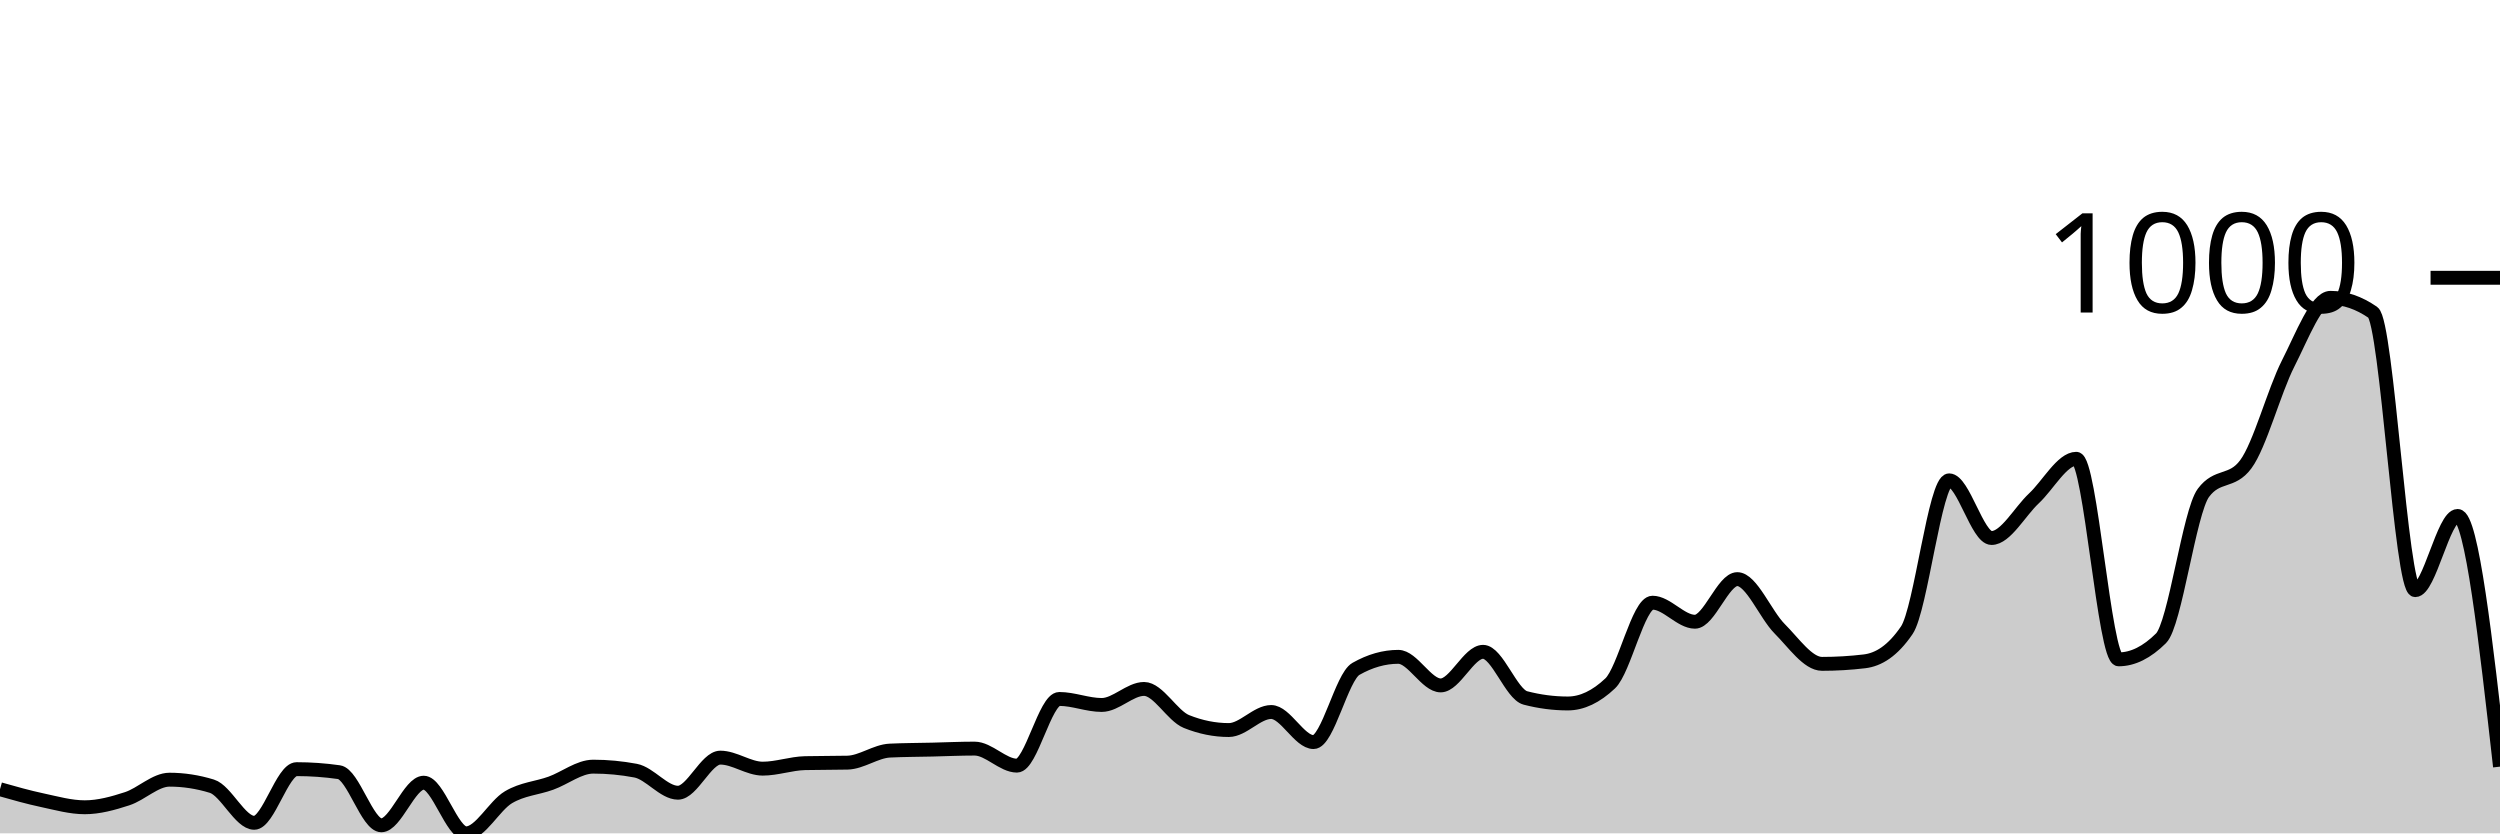
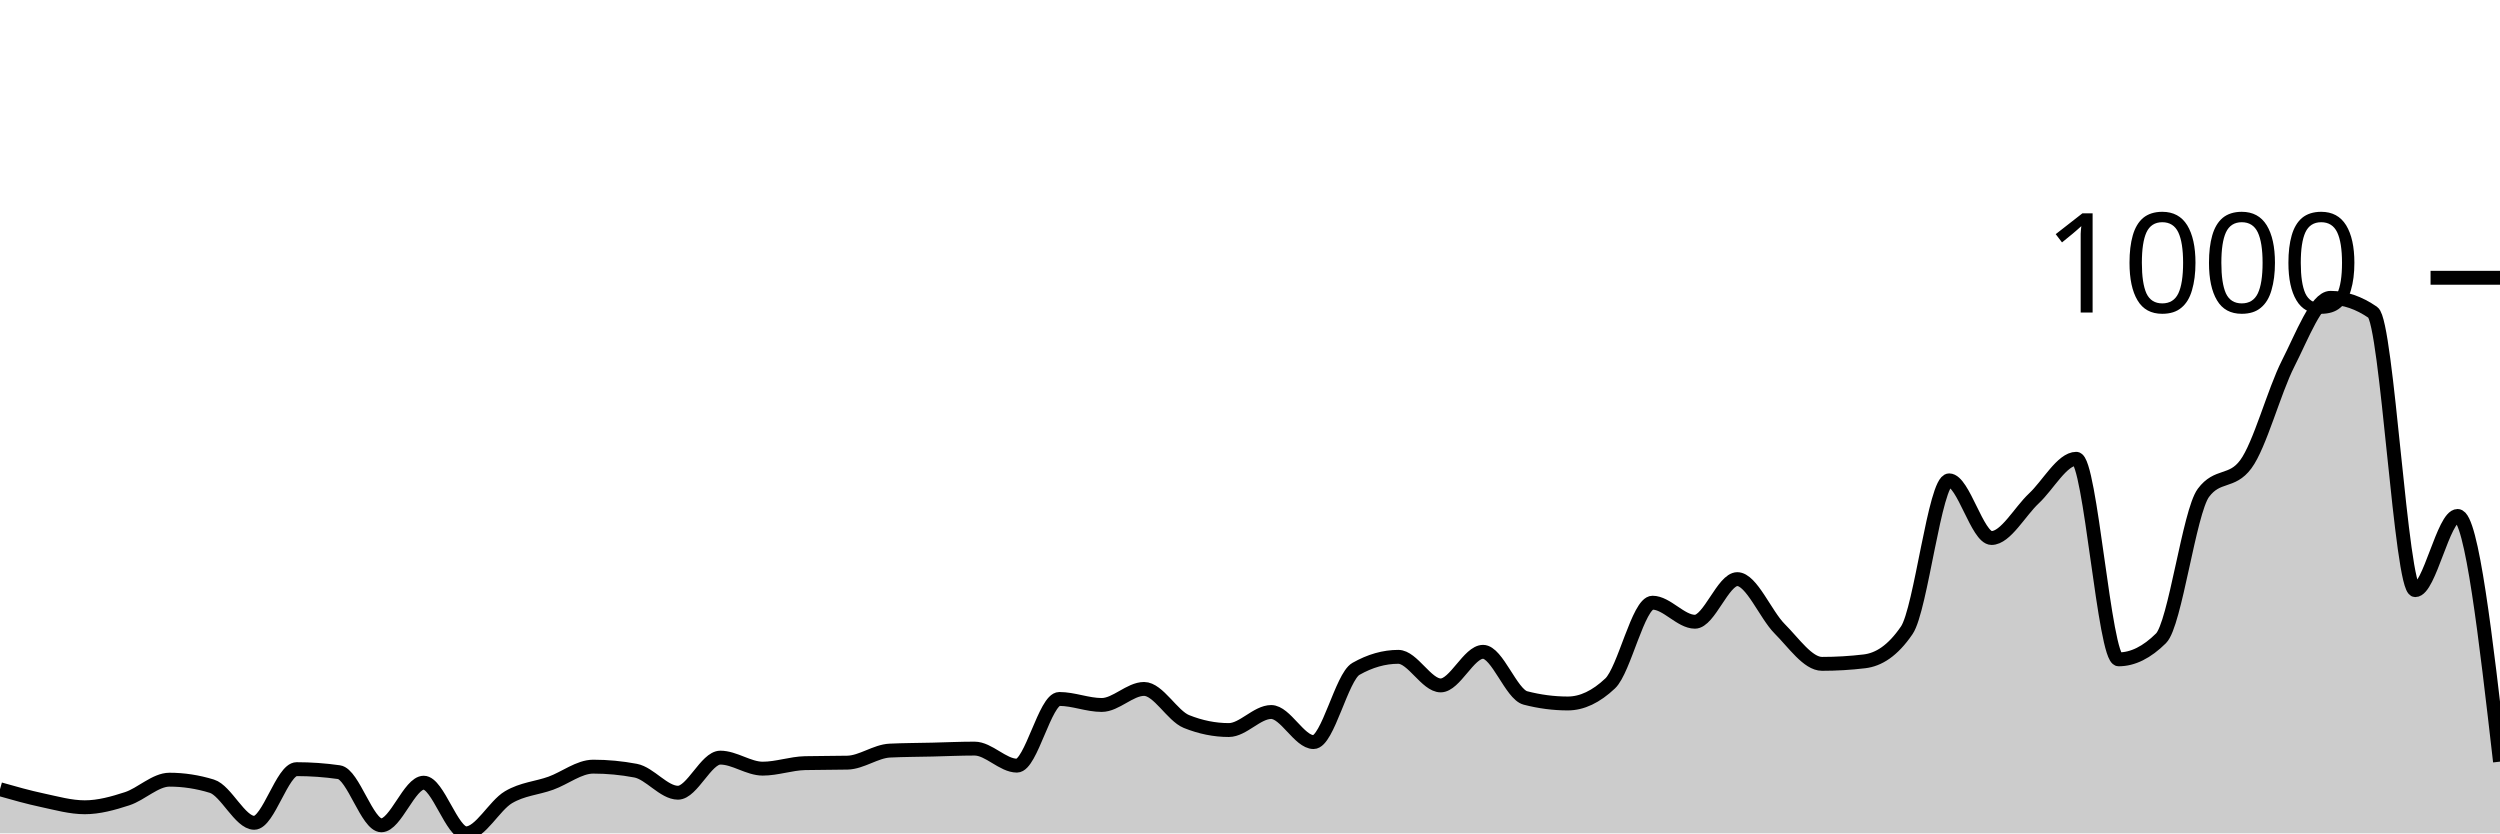
<svg xmlns="http://www.w3.org/2000/svg" viewBox="0 0 180 60">
  <g transform="translate(0,20)">
-     <path class="area" fill="rgba(0, 0, 0, 0.2)" d="M0,36.823C1.017,37.112,2.034,37.401,3.051,37.617C4.068,37.834,5.085,38.123,6.102,38.123C7.119,38.123,8.136,37.84,9.153,37.509C10.169,37.178,11.186,36.137,12.203,36.137C13.22,36.137,14.237,36.294,15.254,36.606C16.271,36.919,17.288,39.242,18.305,39.242C19.322,39.242,20.339,35.379,21.356,35.379C22.373,35.379,23.39,35.451,24.407,35.596C25.424,35.74,26.441,39.422,27.458,39.422C28.475,39.422,29.492,36.354,30.508,36.354C31.525,36.354,32.542,40,33.559,40C34.576,40,35.593,38.002,36.61,37.401C37.627,36.799,38.644,36.757,39.661,36.39C40.678,36.023,41.695,35.199,42.712,35.199C43.729,35.199,44.746,35.295,45.763,35.487C46.78,35.68,47.797,37.076,48.814,37.076C49.831,37.076,50.847,34.549,51.864,34.549C52.881,34.549,53.898,35.343,54.915,35.343C55.932,35.343,56.949,34.97,57.966,34.946C58.983,34.922,60,34.934,61.017,34.91C62.034,34.886,63.051,34.091,64.068,34.043C65.085,33.995,66.102,33.995,67.119,33.971C68.136,33.947,69.153,33.899,70.169,33.899C71.186,33.899,72.203,35.126,73.22,35.126C74.237,35.126,75.254,30.325,76.271,30.325C77.288,30.325,78.305,30.758,79.322,30.758C80.339,30.758,81.356,29.603,82.373,29.603C83.39,29.603,84.407,31.54,85.424,31.949C86.441,32.359,87.458,32.563,88.475,32.563C89.492,32.563,90.508,31.264,91.525,31.264C92.542,31.264,93.559,33.43,94.576,33.43C95.593,33.43,96.61,28.736,97.627,28.159C98.644,27.581,99.661,27.292,100.678,27.292C101.695,27.292,102.712,29.35,103.729,29.35C104.746,29.35,105.763,26.931,106.78,26.931C107.797,26.931,108.814,29.988,109.831,30.253C110.847,30.517,111.864,30.65,112.881,30.65C113.898,30.65,114.915,30.168,115.932,29.206C116.949,28.243,117.966,23.394,118.983,23.394C120,23.394,121.017,24.765,122.034,24.765C123.051,24.765,124.068,21.697,125.085,21.697C126.102,21.697,127.119,24.254,128.136,25.271C129.153,26.288,130.169,27.798,131.186,27.798C132.203,27.798,133.22,27.738,134.237,27.617C135.254,27.497,136.271,26.871,137.288,25.379C138.305,23.887,139.322,14.585,140.339,14.585C141.356,14.585,142.373,18.736,143.39,18.736C144.407,18.736,145.424,16.835,146.441,15.884C147.458,14.934,148.475,13.032,149.492,13.032C150.508,13.032,151.525,27.473,152.542,27.473C153.559,27.473,154.576,26.968,155.593,25.957C156.61,24.946,157.627,16.859,158.644,15.487C159.661,14.116,160.678,14.801,161.695,13.43C162.712,12.058,163.729,8.171,164.746,6.173C165.763,4.176,166.78,1.444,167.797,1.444C168.814,1.444,169.831,1.793,170.847,2.491C171.864,3.189,172.881,22.491,173.898,22.491C174.915,22.491,175.932,17.148,176.949,17.148C177.966,17.148,178.983,26.173,180,35.199L180,40C178.983,40,177.966,40,176.949,40C175.932,40,174.915,40,173.898,40C172.881,40,171.864,40,170.847,40C169.831,40,168.814,40,167.797,40C166.78,40,165.763,40,164.746,40C163.729,40,162.712,40,161.695,40C160.678,40,159.661,40,158.644,40C157.627,40,156.61,40,155.593,40C154.576,40,153.559,40,152.542,40C151.525,40,150.508,40,149.492,40C148.475,40,147.458,40,146.441,40C145.424,40,144.407,40,143.39,40C142.373,40,141.356,40,140.339,40C139.322,40,138.305,40,137.288,40C136.271,40,135.254,40,134.237,40C133.22,40,132.203,40,131.186,40C130.169,40,129.153,40,128.136,40C127.119,40,126.102,40,125.085,40C124.068,40,123.051,40,122.034,40C121.017,40,120,40,118.983,40C117.966,40,116.949,40,115.932,40C114.915,40,113.898,40,112.881,40C111.864,40,110.847,40,109.831,40C108.814,40,107.797,40,106.78,40C105.763,40,104.746,40,103.729,40C102.712,40,101.695,40,100.678,40C99.661,40,98.644,40,97.627,40C96.61,40,95.593,40,94.576,40C93.559,40,92.542,40,91.525,40C90.508,40,89.492,40,88.475,40C87.458,40,86.441,40,85.424,40C84.407,40,83.39,40,82.373,40C81.356,40,80.339,40,79.322,40C78.305,40,77.288,40,76.271,40C75.254,40,74.237,40,73.22,40C72.203,40,71.186,40,70.169,40C69.153,40,68.136,40,67.119,40C66.102,40,65.085,40,64.068,40C63.051,40,62.034,40,61.017,40C60,40,58.983,40,57.966,40C56.949,40,55.932,40,54.915,40C53.898,40,52.881,40,51.864,40C50.847,40,49.831,40,48.814,40C47.797,40,46.78,40,45.763,40C44.746,40,43.729,40,42.712,40C41.695,40,40.678,40,39.661,40C38.644,40,37.627,40,36.61,40C35.593,40,34.576,40,33.559,40C32.542,40,31.525,40,30.508,40C29.492,40,28.475,40,27.458,40C26.441,40,25.424,40,24.407,40C23.39,40,22.373,40,21.356,40C20.339,40,19.322,40,18.305,40C17.288,40,16.271,40,15.254,40C14.237,40,13.22,40,12.203,40C11.186,40,10.169,40,9.153,40C8.136,40,7.119,40,6.102,40C5.085,40,4.068,40,3.051,40C2.034,40,1.017,40,0,40Z" />
-     <path class="line" stroke="black" fill="none" d="M0,36.823C1.017,37.112,2.034,37.401,3.051,37.617C4.068,37.834,5.085,38.123,6.102,38.123C7.119,38.123,8.136,37.84,9.153,37.509C10.169,37.178,11.186,36.137,12.203,36.137C13.22,36.137,14.237,36.294,15.254,36.606C16.271,36.919,17.288,39.242,18.305,39.242C19.322,39.242,20.339,35.379,21.356,35.379C22.373,35.379,23.39,35.451,24.407,35.596C25.424,35.74,26.441,39.422,27.458,39.422C28.475,39.422,29.492,36.354,30.508,36.354C31.525,36.354,32.542,40,33.559,40C34.576,40,35.593,38.002,36.61,37.401C37.627,36.799,38.644,36.757,39.661,36.39C40.678,36.023,41.695,35.199,42.712,35.199C43.729,35.199,44.746,35.295,45.763,35.487C46.78,35.68,47.797,37.076,48.814,37.076C49.831,37.076,50.847,34.549,51.864,34.549C52.881,34.549,53.898,35.343,54.915,35.343C55.932,35.343,56.949,34.97,57.966,34.946C58.983,34.922,60,34.934,61.017,34.91C62.034,34.886,63.051,34.091,64.068,34.043C65.085,33.995,66.102,33.995,67.119,33.971C68.136,33.947,69.153,33.899,70.169,33.899C71.186,33.899,72.203,35.126,73.22,35.126C74.237,35.126,75.254,30.325,76.271,30.325C77.288,30.325,78.305,30.758,79.322,30.758C80.339,30.758,81.356,29.603,82.373,29.603C83.39,29.603,84.407,31.54,85.424,31.949C86.441,32.359,87.458,32.563,88.475,32.563C89.492,32.563,90.508,31.264,91.525,31.264C92.542,31.264,93.559,33.43,94.576,33.43C95.593,33.43,96.61,28.736,97.627,28.159C98.644,27.581,99.661,27.292,100.678,27.292C101.695,27.292,102.712,29.35,103.729,29.35C104.746,29.35,105.763,26.931,106.78,26.931C107.797,26.931,108.814,29.988,109.831,30.253C110.847,30.517,111.864,30.65,112.881,30.65C113.898,30.65,114.915,30.168,115.932,29.206C116.949,28.243,117.966,23.394,118.983,23.394C120,23.394,121.017,24.765,122.034,24.765C123.051,24.765,124.068,21.697,125.085,21.697C126.102,21.697,127.119,24.254,128.136,25.271C129.153,26.288,130.169,27.798,131.186,27.798C132.203,27.798,133.22,27.738,134.237,27.617C135.254,27.497,136.271,26.871,137.288,25.379C138.305,23.887,139.322,14.585,140.339,14.585C141.356,14.585,142.373,18.736,143.39,18.736C144.407,18.736,145.424,16.835,146.441,15.884C147.458,14.934,148.475,13.032,149.492,13.032C150.508,13.032,151.525,27.473,152.542,27.473C153.559,27.473,154.576,26.968,155.593,25.957C156.61,24.946,157.627,16.859,158.644,15.487C159.661,14.116,160.678,14.801,161.695,13.43C162.712,12.058,163.729,8.171,164.746,6.173C165.763,4.176,166.78,1.444,167.797,1.444C168.814,1.444,169.831,1.793,170.847,2.491C171.864,3.189,172.881,22.491,173.898,22.491C174.915,22.491,175.932,17.148,176.949,17.148C177.966,17.148,178.983,26.173,180,35.199" />
+     <path class="area" fill="rgba(0, 0, 0, 0.2)" d="M0,36.823C1.017,37.112,2.034,37.401,3.051,37.617C4.068,37.834,5.085,38.123,6.102,38.123C7.119,38.123,8.136,37.84,9.153,37.509C10.169,37.178,11.186,36.137,12.203,36.137C13.22,36.137,14.237,36.294,15.254,36.606C16.271,36.919,17.288,39.242,18.305,39.242C19.322,39.242,20.339,35.379,21.356,35.379C22.373,35.379,23.39,35.451,24.407,35.596C25.424,35.74,26.441,39.422,27.458,39.422C28.475,39.422,29.492,36.354,30.508,36.354C31.525,36.354,32.542,40,33.559,40C34.576,40,35.593,38.002,36.61,37.401C37.627,36.799,38.644,36.757,39.661,36.39C40.678,36.023,41.695,35.199,42.712,35.199C43.729,35.199,44.746,35.295,45.763,35.487C46.78,35.68,47.797,37.076,48.814,37.076C49.831,37.076,50.847,34.549,51.864,34.549C52.881,34.549,53.898,35.343,54.915,35.343C55.932,35.343,56.949,34.97,57.966,34.946C58.983,34.922,60,34.934,61.017,34.91C62.034,34.886,63.051,34.091,64.068,34.043C65.085,33.995,66.102,33.995,67.119,33.971C68.136,33.947,69.153,33.899,70.169,33.899C71.186,33.899,72.203,35.126,73.22,35.126C74.237,35.126,75.254,30.325,76.271,30.325C77.288,30.325,78.305,30.758,79.322,30.758C80.339,30.758,81.356,29.603,82.373,29.603C83.39,29.603,84.407,31.54,85.424,31.949C86.441,32.359,87.458,32.563,88.475,32.563C89.492,32.563,90.508,31.264,91.525,31.264C92.542,31.264,93.559,33.43,94.576,33.43C95.593,33.43,96.61,28.736,97.627,28.159C98.644,27.581,99.661,27.292,100.678,27.292C101.695,27.292,102.712,29.35,103.729,29.35C104.746,29.35,105.763,26.931,106.78,26.931C107.797,26.931,108.814,29.988,109.831,30.253C110.847,30.517,111.864,30.65,112.881,30.65C113.898,30.65,114.915,30.168,115.932,29.206C116.949,28.243,117.966,23.394,118.983,23.394C120,23.394,121.017,24.765,122.034,24.765C123.051,24.765,124.068,21.697,125.085,21.697C126.102,21.697,127.119,24.254,128.136,25.271C129.153,26.288,130.169,27.798,131.186,27.798C132.203,27.798,133.22,27.738,134.237,27.617C135.254,27.497,136.271,26.871,137.288,25.379C138.305,23.887,139.322,14.585,140.339,14.585C141.356,14.585,142.373,18.736,143.39,18.736C144.407,18.736,145.424,16.835,146.441,15.884C147.458,14.934,148.475,13.032,149.492,13.032C150.508,13.032,151.525,27.473,152.542,27.473C153.559,27.473,154.576,26.968,155.593,25.957C156.61,24.946,157.627,16.859,158.644,15.487C159.661,14.116,160.678,14.801,161.695,13.43C162.712,12.058,163.729,8.171,164.746,6.173C165.763,4.176,166.78,1.444,167.797,1.444C168.814,1.444,169.831,1.793,170.847,2.491C171.864,3.189,172.881,22.491,173.898,22.491C174.915,22.491,175.932,17.148,176.949,17.148C177.966,17.148,178.983,25.993,180,34.838L180,40C178.983,40,177.966,40,176.949,40C175.932,40,174.915,40,173.898,40C172.881,40,171.864,40,170.847,40C169.831,40,168.814,40,167.797,40C166.78,40,165.763,40,164.746,40C163.729,40,162.712,40,161.695,40C160.678,40,159.661,40,158.644,40C157.627,40,156.61,40,155.593,40C154.576,40,153.559,40,152.542,40C151.525,40,150.508,40,149.492,40C148.475,40,147.458,40,146.441,40C145.424,40,144.407,40,143.39,40C142.373,40,141.356,40,140.339,40C139.322,40,138.305,40,137.288,40C136.271,40,135.254,40,134.237,40C133.22,40,132.203,40,131.186,40C130.169,40,129.153,40,128.136,40C127.119,40,126.102,40,125.085,40C124.068,40,123.051,40,122.034,40C121.017,40,120,40,118.983,40C117.966,40,116.949,40,115.932,40C114.915,40,113.898,40,112.881,40C111.864,40,110.847,40,109.831,40C108.814,40,107.797,40,106.78,40C105.763,40,104.746,40,103.729,40C102.712,40,101.695,40,100.678,40C99.661,40,98.644,40,97.627,40C96.61,40,95.593,40,94.576,40C93.559,40,92.542,40,91.525,40C90.508,40,89.492,40,88.475,40C87.458,40,86.441,40,85.424,40C84.407,40,83.39,40,82.373,40C81.356,40,80.339,40,79.322,40C78.305,40,77.288,40,76.271,40C75.254,40,74.237,40,73.22,40C72.203,40,71.186,40,70.169,40C69.153,40,68.136,40,67.119,40C66.102,40,65.085,40,64.068,40C63.051,40,62.034,40,61.017,40C60,40,58.983,40,57.966,40C56.949,40,55.932,40,54.915,40C53.898,40,52.881,40,51.864,40C50.847,40,49.831,40,48.814,40C47.797,40,46.78,40,45.763,40C44.746,40,43.729,40,42.712,40C41.695,40,40.678,40,39.661,40C38.644,40,37.627,40,36.61,40C35.593,40,34.576,40,33.559,40C32.542,40,31.525,40,30.508,40C29.492,40,28.475,40,27.458,40C26.441,40,25.424,40,24.407,40C23.39,40,22.373,40,21.356,40C20.339,40,19.322,40,18.305,40C17.288,40,16.271,40,15.254,40C14.237,40,13.22,40,12.203,40C11.186,40,10.169,40,9.153,40C8.136,40,7.119,40,6.102,40C5.085,40,4.068,40,3.051,40C2.034,40,1.017,40,0,40Z" />
+     <path class="line" stroke="black" fill="none" d="M0,36.823C1.017,37.112,2.034,37.401,3.051,37.617C4.068,37.834,5.085,38.123,6.102,38.123C7.119,38.123,8.136,37.84,9.153,37.509C10.169,37.178,11.186,36.137,12.203,36.137C13.22,36.137,14.237,36.294,15.254,36.606C16.271,36.919,17.288,39.242,18.305,39.242C19.322,39.242,20.339,35.379,21.356,35.379C22.373,35.379,23.39,35.451,24.407,35.596C25.424,35.74,26.441,39.422,27.458,39.422C28.475,39.422,29.492,36.354,30.508,36.354C31.525,36.354,32.542,40,33.559,40C34.576,40,35.593,38.002,36.61,37.401C37.627,36.799,38.644,36.757,39.661,36.39C40.678,36.023,41.695,35.199,42.712,35.199C43.729,35.199,44.746,35.295,45.763,35.487C46.78,35.68,47.797,37.076,48.814,37.076C49.831,37.076,50.847,34.549,51.864,34.549C52.881,34.549,53.898,35.343,54.915,35.343C55.932,35.343,56.949,34.97,57.966,34.946C58.983,34.922,60,34.934,61.017,34.91C62.034,34.886,63.051,34.091,64.068,34.043C65.085,33.995,66.102,33.995,67.119,33.971C68.136,33.947,69.153,33.899,70.169,33.899C71.186,33.899,72.203,35.126,73.22,35.126C74.237,35.126,75.254,30.325,76.271,30.325C77.288,30.325,78.305,30.758,79.322,30.758C80.339,30.758,81.356,29.603,82.373,29.603C83.39,29.603,84.407,31.54,85.424,31.949C86.441,32.359,87.458,32.563,88.475,32.563C89.492,32.563,90.508,31.264,91.525,31.264C92.542,31.264,93.559,33.43,94.576,33.43C95.593,33.43,96.61,28.736,97.627,28.159C98.644,27.581,99.661,27.292,100.678,27.292C101.695,27.292,102.712,29.35,103.729,29.35C104.746,29.35,105.763,26.931,106.78,26.931C107.797,26.931,108.814,29.988,109.831,30.253C110.847,30.517,111.864,30.65,112.881,30.65C113.898,30.65,114.915,30.168,115.932,29.206C116.949,28.243,117.966,23.394,118.983,23.394C120,23.394,121.017,24.765,122.034,24.765C123.051,24.765,124.068,21.697,125.085,21.697C126.102,21.697,127.119,24.254,128.136,25.271C129.153,26.288,130.169,27.798,131.186,27.798C132.203,27.798,133.22,27.738,134.237,27.617C135.254,27.497,136.271,26.871,137.288,25.379C138.305,23.887,139.322,14.585,140.339,14.585C141.356,14.585,142.373,18.736,143.39,18.736C144.407,18.736,145.424,16.835,146.441,15.884C147.458,14.934,148.475,13.032,149.492,13.032C150.508,13.032,151.525,27.473,152.542,27.473C153.559,27.473,154.576,26.968,155.593,25.957C156.61,24.946,157.627,16.859,158.644,15.487C159.661,14.116,160.678,14.801,161.695,13.43C162.712,12.058,163.729,8.171,164.746,6.173C165.763,4.176,166.78,1.444,167.797,1.444C168.814,1.444,169.831,1.793,170.847,2.491C171.864,3.189,172.881,22.491,173.898,22.491C174.915,22.491,175.932,17.148,176.949,17.148C177.966,17.148,178.983,25.993,180,34.838" />
    <path class="axis-ceiling" stroke-width="1" stroke="black" fill="none" d="M175,0L180,0" />
    <text class="axis-ceiling-label" font-family="sans-serif" text-anchor="end" font-size="10px" x="170" y="2.5">1000</text>
  </g>
</svg>
